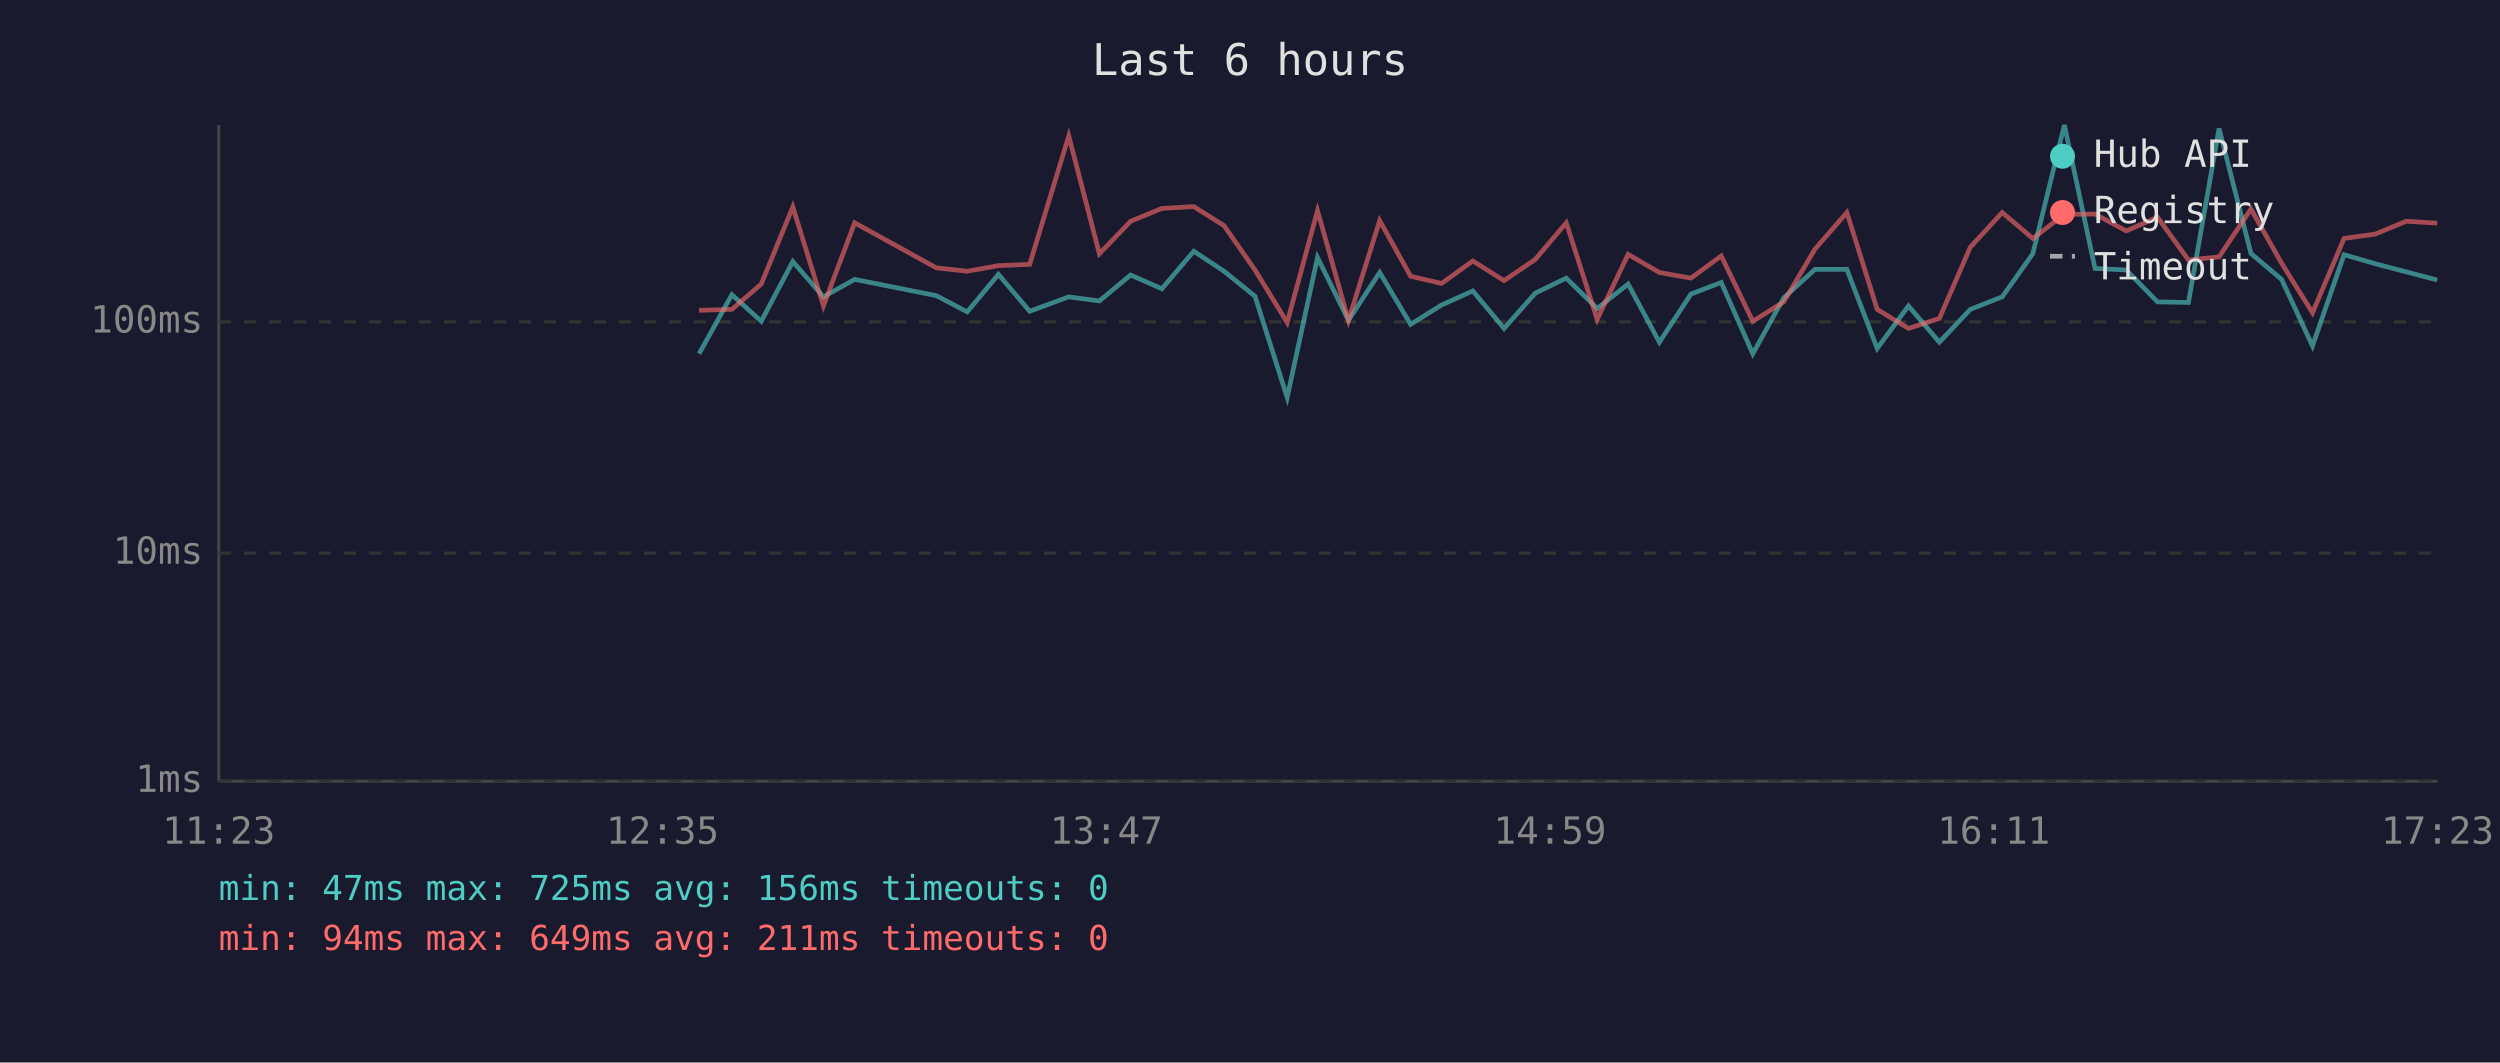
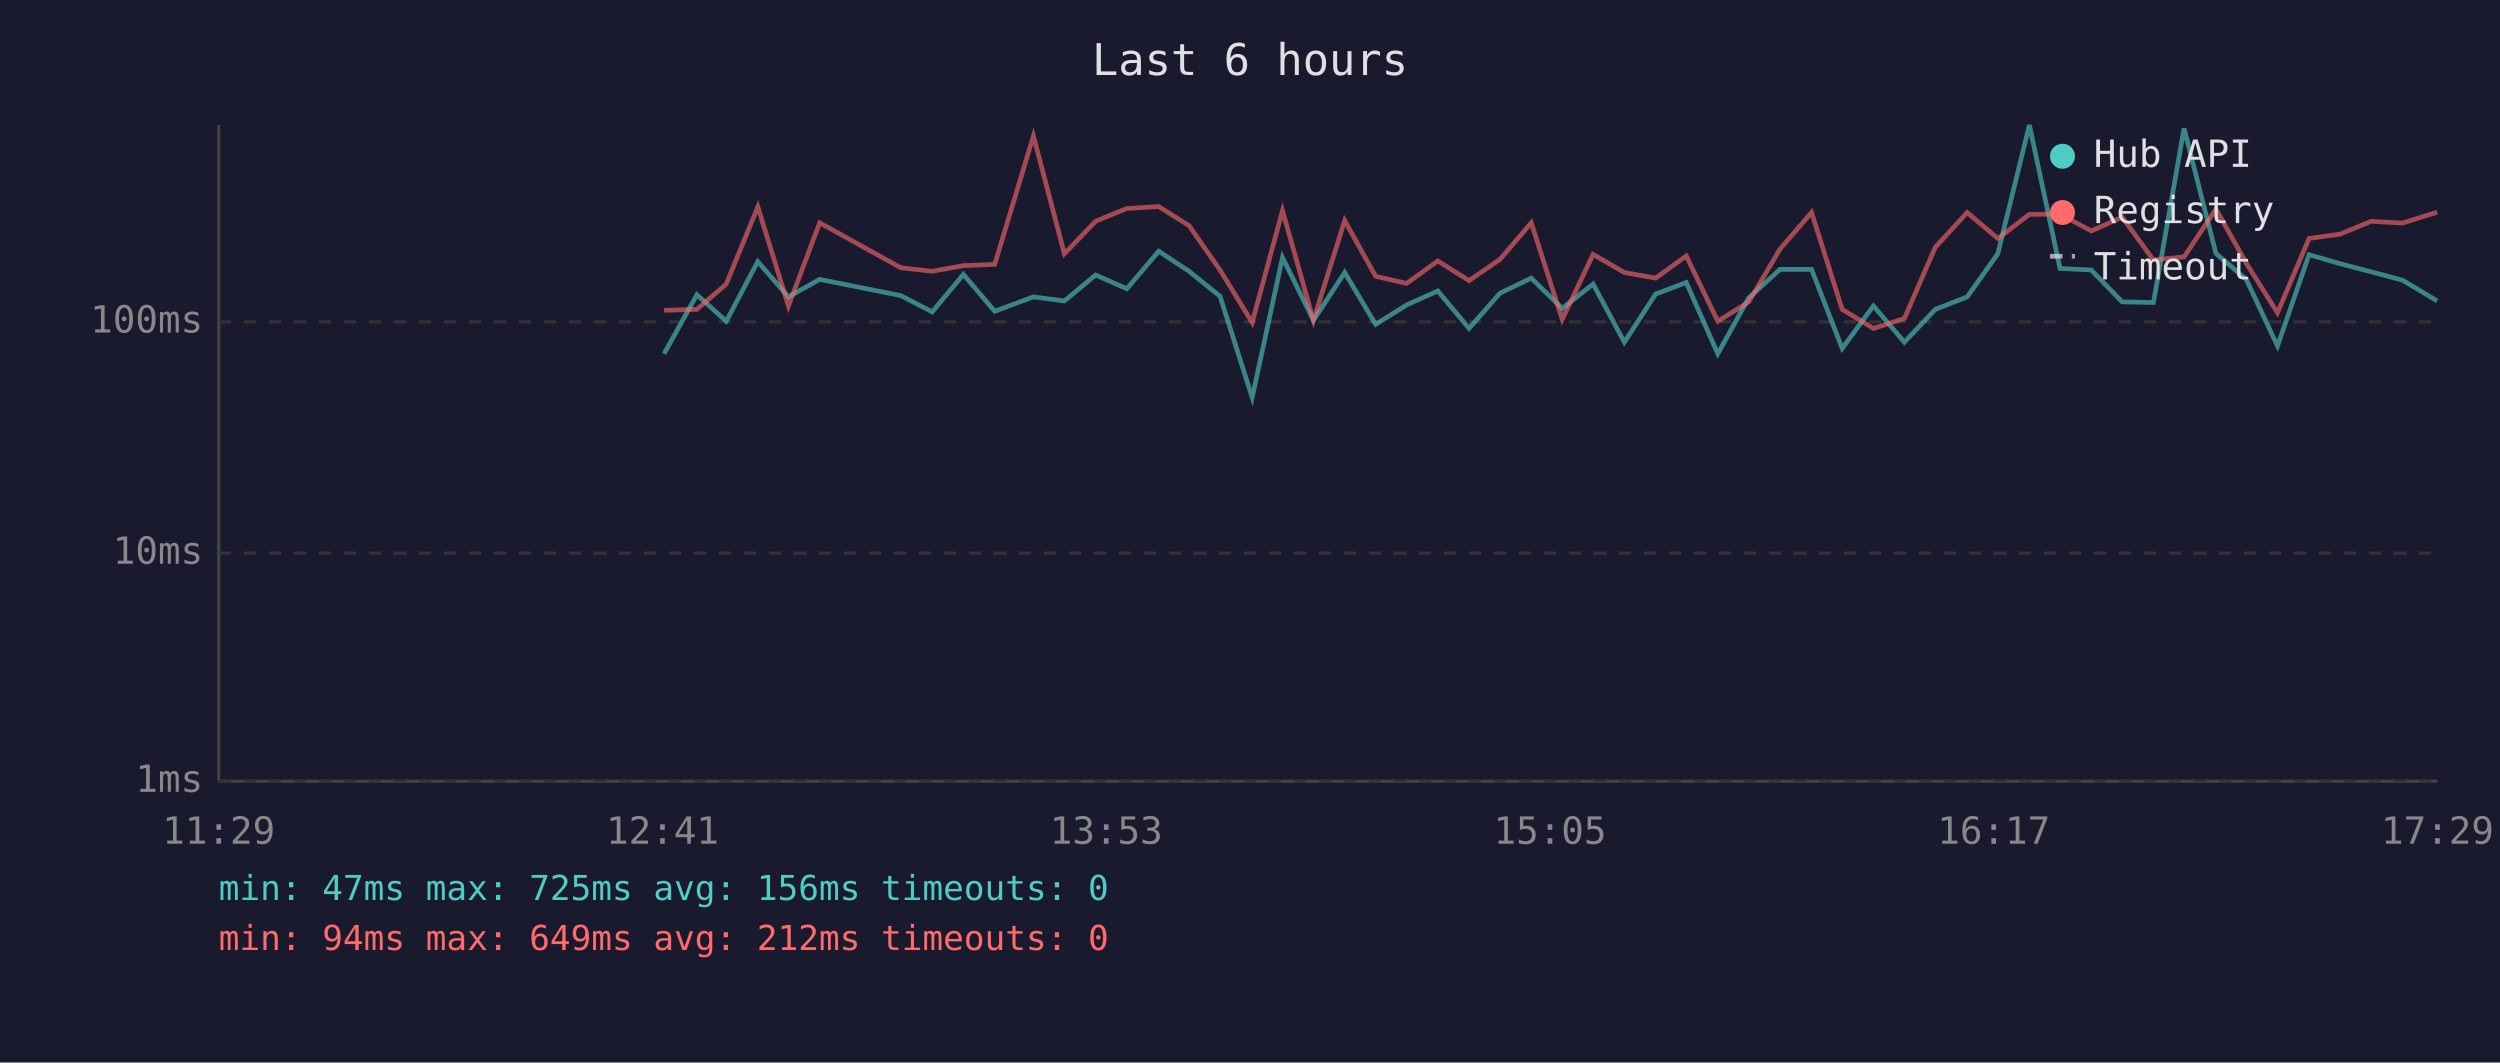
<svg xmlns="http://www.w3.org/2000/svg" viewBox="0 0 800 340" font-family="monospace" font-size="12">
  <rect width="800" height="340" fill="#1a1a2e" />
  <text x="400" y="24" fill="#e0e0e0" font-size="14" text-anchor="middle">Last 6 hours</text>
  <line x1="70" y1="40" x2="70" y2="250" stroke="#444" stroke-width="1" />
  <line x1="70" y1="250" x2="780" y2="250" stroke="#444" stroke-width="1" />
  <line x1="70" y1="250" x2="780" y2="250" stroke="#333" stroke-width="1" stroke-dasharray="4" />
  <text x="65" y="250" fill="#888" text-anchor="end" dominant-baseline="middle">1ms</text>
  <line x1="70" y1="177" x2="780" y2="177" stroke="#333" stroke-width="1" stroke-dasharray="4" />
  <text x="65" y="177" fill="#888" text-anchor="end" dominant-baseline="middle">10ms</text>
  <line x1="70" y1="103" x2="780" y2="103" stroke="#333" stroke-width="1" stroke-dasharray="4" />
  <text x="65" y="103" fill="#888" text-anchor="end" dominant-baseline="middle">100ms</text>
-   <text x="70" y="270" fill="#888" text-anchor="middle">11:23</text>
-   <text x="212" y="270" fill="#888" text-anchor="middle">12:35</text>
-   <text x="354" y="270" fill="#888" text-anchor="middle">13:47</text>
-   <text x="496" y="270" fill="#888" text-anchor="middle">14:59</text>
-   <text x="638" y="270" fill="#888" text-anchor="middle">16:11</text>
-   <text x="780" y="270" fill="#888" text-anchor="middle">17:23</text>
-   <polyline points="223.7,113.2 234.2,94.3 243.6,102.8 253.7,83.7 263.5,95.0 273.5,89.4 299.6,94.6 309.5,99.8 319.5,87.8 329.5,99.6 342.0,95.0 351.8,96.3 361.8,88.0 371.8,92.4 382.0,80.4 391.7,86.8 401.6,94.8 411.9,127.2 421.6,82.4 431.5,102.5 441.5,87.2 451.4,103.8 461.3,97.6 471.3,93.1 481.3,105.1 491.3,93.8 501.2,89.0 511.1,98.7 521.0,90.9 531.0,109.5 541.1,94.1 550.8,90.4 560.9,113.2 570.8,95.3 580.8,86.2 591.0,86.2 600.7,111.5 610.7,97.9 620.6,109.5 630.5,99.0 640.7,95.0 650.5,81.2 660.6,40.0 670.4,85.9 680.4,86.4 690.4,96.6 700.3,96.8 710.1,41.1 720.3,81.1 730.1,89.4 740.0,110.7 750.1,81.5 760.1,84.4 770.0,87.0 779.9,89.6" fill="none" stroke="#4ecdc4" stroke-width="1.5" opacity="0.6" />
-   <polyline points="223.7,99.3 234.2,99.0 243.6,90.9 253.7,66.2 263.5,97.9 273.5,71.3 299.6,85.7 309.5,86.8 319.5,85.0 329.5,84.6 342.0,43.5 351.8,81.2 361.8,70.8 371.8,66.7 382.0,66.1 391.7,72.2 401.6,86.4 411.9,103.2 421.6,67.4 431.5,102.5 441.5,70.6 451.4,88.4 461.3,90.7 471.3,83.5 481.3,89.8 491.3,83.0 501.2,71.3 511.1,102.2 521.0,81.4 531.0,87.2 541.1,89.0 550.8,81.9 560.9,102.8 570.8,96.6 580.8,79.7 591.0,68.0 600.7,99.0 610.7,105.1 620.6,101.9 630.5,79.1 640.7,68.0 650.5,76.3 660.6,68.6 670.4,68.5 680.4,73.9 690.4,69.5 700.3,83.2 710.1,82.2 720.3,66.9 730.1,84.2 740.0,100.1 750.1,76.3 760.1,74.9 770.0,70.8 779.9,71.4" fill="none" stroke="#ff6b6b" stroke-width="1.5" opacity="0.6" />
+   <text x="70" y="270" fill="#888" text-anchor="middle">11:29</text>
+   <text x="212" y="270" fill="#888" text-anchor="middle">12:41</text>
+   <text x="354" y="270" fill="#888" text-anchor="middle">13:53</text>
+   <text x="496" y="270" fill="#888" text-anchor="middle">15:05</text>
+   <text x="638" y="270" fill="#888" text-anchor="middle">16:17</text>
+   <text x="780" y="270" fill="#888" text-anchor="middle">17:29</text>
+   <polyline points="212.5,113.2 223.0,94.3 232.4,102.8 242.5,83.7 252.3,95.0 262.3,89.4 288.3,94.6 298.3,99.8 308.3,87.8 318.3,99.6 330.7,95.0 340.6,96.3 350.6,88.0 360.6,92.4 370.8,80.4 380.5,86.8 390.4,94.8 400.7,127.2 410.4,82.4 420.3,102.5 430.3,87.2 440.2,103.8 450.1,97.6 460.1,93.1 470.1,105.1 480.0,93.8 490.0,89.0 499.9,98.7 509.8,90.9 519.8,109.5 529.8,94.1 539.6,90.4 549.7,113.2 559.6,95.3 569.6,86.2 579.7,86.2 589.5,111.5 599.5,97.9 609.4,109.5 619.3,99.0 629.5,95.0 639.3,81.2 649.4,40.0 659.2,85.9 669.2,86.4 679.1,96.6 689.1,96.8 698.9,41.1 709.1,81.1 718.8,89.4 728.8,110.7 738.9,81.5 748.9,84.4 758.8,87.0 768.7,89.6 779.9,96.3" fill="none" stroke="#4ecdc4" stroke-width="1.5" opacity="0.6" />
+   <polyline points="212.5,99.3 223.0,99.0 232.4,90.9 242.5,66.2 252.3,97.9 262.3,71.3 288.3,85.7 298.3,86.8 308.3,85.0 318.3,84.6 330.7,43.5 340.6,81.2 350.6,70.8 360.6,66.7 370.8,66.1 380.5,72.2 390.4,86.4 400.7,103.2 410.4,67.4 420.3,102.5 430.3,70.6 440.2,88.4 450.1,90.7 460.1,83.5 470.1,89.8 480.0,83.0 490.0,71.3 499.9,102.2 509.8,81.4 519.8,87.2 529.8,89.0 539.6,81.9 549.7,102.8 559.6,96.6 569.6,79.7 579.7,68.0 589.5,99.0 599.5,105.1 609.4,101.9 619.3,79.1 629.5,68.0 639.3,76.3 649.4,68.6 659.2,68.5 669.2,73.9 679.1,69.5 689.1,83.2 698.9,82.2 709.1,66.9 718.8,84.2 728.8,100.1 738.9,76.3 748.9,74.9 758.8,70.8 768.7,71.4 779.9,67.9" fill="none" stroke="#ff6b6b" stroke-width="1.5" opacity="0.6" />
  <circle cx="660" cy="50" r="4" fill="#4ecdc4" />
  <text x="670" y="50" fill="#e0e0e0" dominant-baseline="middle">Hub API</text>
  <circle cx="660" cy="68" r="4" fill="#ff6b6b" />
  <text x="670" y="68" fill="#e0e0e0" dominant-baseline="middle">Registry</text>
  <line x1="656" y1="82" x2="664" y2="82" stroke="#e0e0e0" stroke-width="1.5" stroke-dasharray="4,3" opacity="0.7" />
  <text x="670" y="86" fill="#e0e0e0" dominant-baseline="middle">Timeout</text>
  <text x="70" y="288" fill="#4ecdc4" font-size="11">min: 47ms  max: 725ms  avg: 156ms  timeouts: 0</text>
-   <text x="70" y="304" fill="#ff6b6b" font-size="11">min: 94ms  max: 649ms  avg: 211ms  timeouts: 0</text>
+   <text x="70" y="304" fill="#ff6b6b" font-size="11">min: 94ms  max: 649ms  avg: 212ms  timeouts: 0</text>
</svg>
